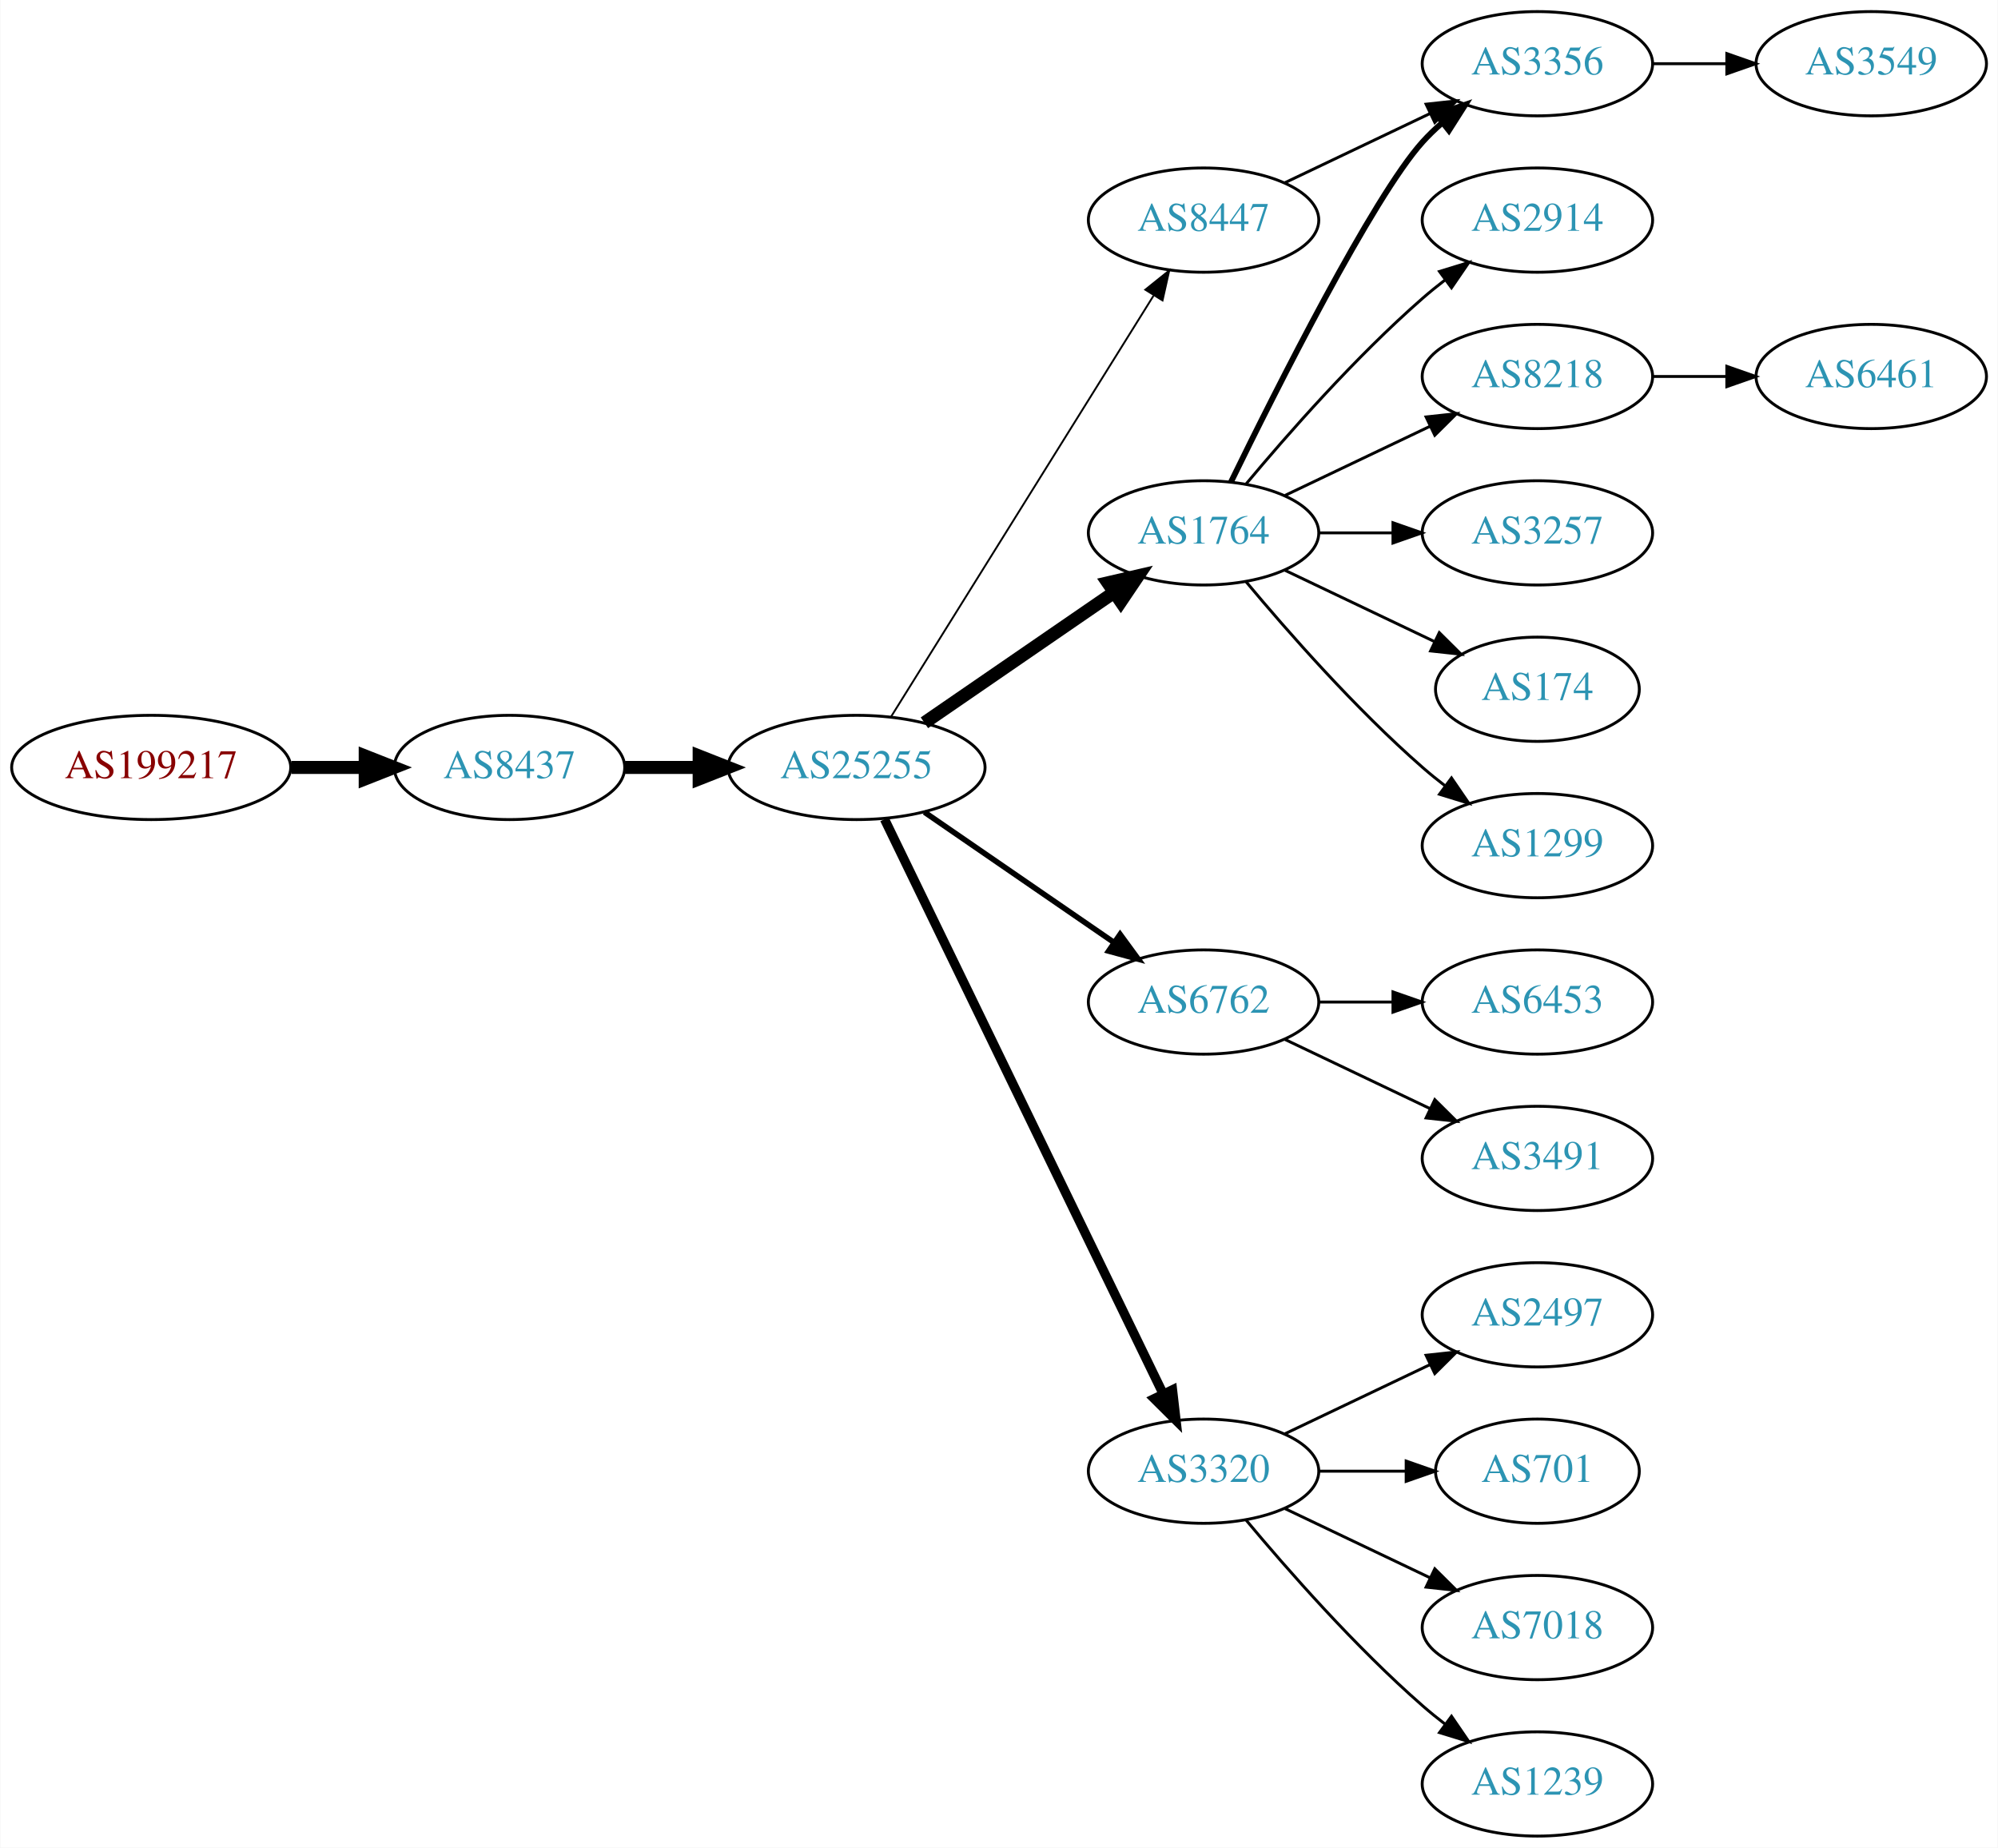
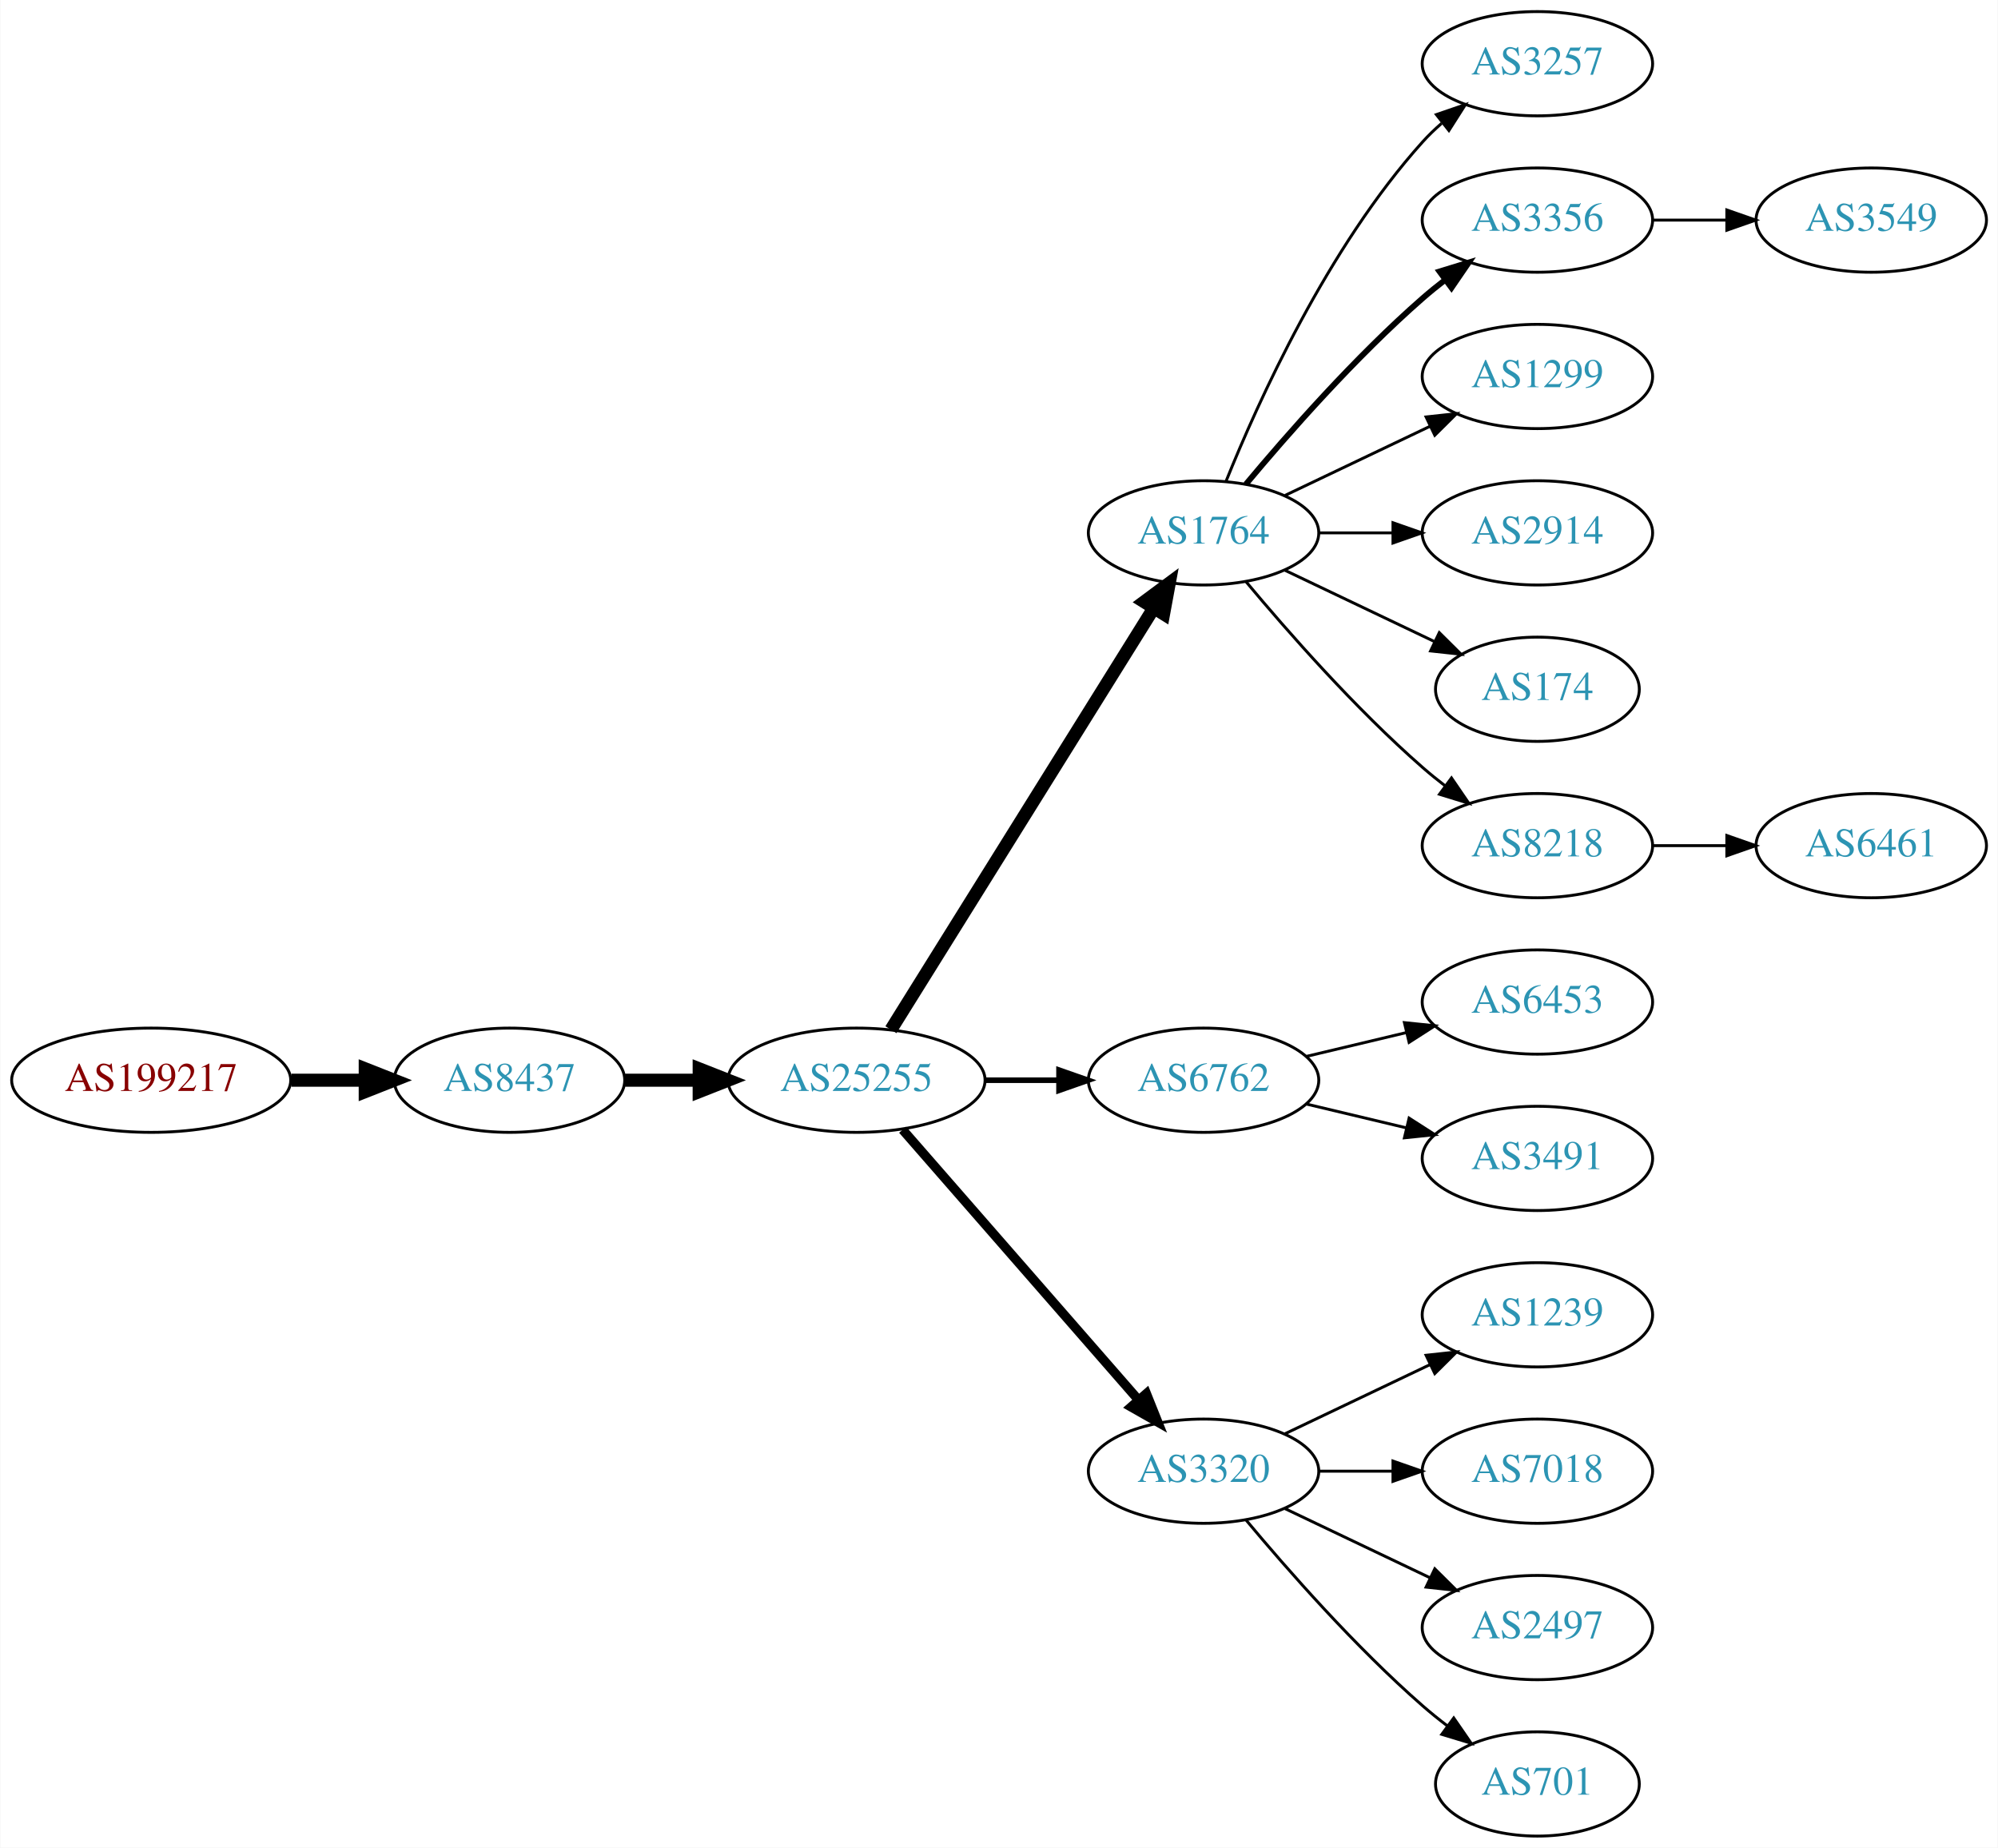
<svg xmlns="http://www.w3.org/2000/svg" xmlns:xlink="http://www.w3.org/1999/xlink" width="690pt" height="638pt" viewBox="0.00 0.00 689.76 638.00">
  <g id="graph0" class="graph" transform="scale(1 1) rotate(0) translate(4 634)">
    <polygon fill="white" stroke="none" points="-4,4 -4,-634 685.755,-634 685.755,4 -4,4" />
    <g id="node1" class="node">
      <g id="a_node1">
        <a xlink:href="/asn/199217" xlink:title="AS199217 ~ IKARUS Security Software GmbH [AT]">
-           <ellipse fill="#ffffff" stroke="black" cx="48.096" cy="-369" rx="48.192" ry="18" />
-           <text text-anchor="middle" x="48.096" y="-365.3" font-family="Times,serif" font-size="14.00" fill="#880000">AS199217</text>
+           <ellipse fill="#ffffff" stroke="black" cx="48.096" cy="-261" rx="48.192" ry="18" />
+           <text text-anchor="middle" x="48.096" y="-257.3" font-family="Times,serif" font-size="14.00" fill="#880000">AS199217</text>
        </a>
      </g>
    </g>
    <g id="node2" class="node">
      <g id="a_node2">
        <a xlink:href="/asn/8437" xlink:title="AS8437 ~ Hutchison Drei Austria GmbH [AT]">
-           <ellipse fill="#ffffff" stroke="black" cx="171.838" cy="-369" rx="39.794" ry="18" />
-           <text text-anchor="middle" x="171.838" y="-365.3" font-family="Times,serif" font-size="14.00" fill="#2c94b3">AS8437</text>
+           <ellipse fill="#ffffff" stroke="black" cx="171.838" cy="-261" rx="39.794" ry="18" />
+           <text text-anchor="middle" x="171.838" y="-257.3" font-family="Times,serif" font-size="14.00" fill="#2c94b3">AS8437</text>
        </a>
      </g>
    </g>
    <g id="edge1" class="edge">
-       <path fill="none" stroke="black" stroke-width="4.5" d="M96.513,-369C104.867,-369 113.577,-369 121.969,-369" />
-       <polygon fill="black" stroke="black" stroke-width="4.5" points="122.004,-372.938 132.004,-369 122.004,-365.063 122.004,-372.938" />
+       <path fill="none" stroke="black" stroke-width="4.5" d="M96.513,-261C104.867,-261 113.577,-261 121.969,-261" />
+       <polygon fill="black" stroke="black" stroke-width="4.5" points="122.004,-264.938 132.004,-261 122.004,-257.063 122.004,-264.938" />
    </g>
    <g id="node3" class="node">
      <g id="a_node3">
        <a xlink:href="/asn/25255" xlink:title="AS25255 ~ ==&gt; TELE2 AUSTRIA &lt;== [AT]">
-           <ellipse fill="#ffffff" stroke="black" cx="291.681" cy="-369" rx="44.393" ry="18" />
-           <text text-anchor="middle" x="291.681" y="-365.3" font-family="Times,serif" font-size="14.00" fill="#2c94b3">AS25255</text>
+           <ellipse fill="#ffffff" stroke="black" cx="291.681" cy="-261" rx="44.393" ry="18" />
+           <text text-anchor="middle" x="291.681" y="-257.3" font-family="Times,serif" font-size="14.00" fill="#2c94b3">AS25255</text>
        </a>
      </g>
    </g>
    <g id="edge2" class="edge">
-       <path fill="none" stroke="black" stroke-width="4.5" d="M211.751,-369C219.853,-369 228.528,-369 237.055,-369" />
-       <polygon fill="black" stroke="black" stroke-width="4.5" points="237.332,-372.938 247.332,-369 237.332,-365.063 237.332,-372.938" />
+       <path fill="none" stroke="black" stroke-width="4.5" d="M211.751,-261C219.853,-261 228.528,-261 237.055,-261" />
+       <polygon fill="black" stroke="black" stroke-width="4.5" points="237.332,-264.938 247.332,-261 237.332,-257.063 237.332,-264.938" />
    </g>
    <g id="node4" class="node">
      <g id="a_node4">
        <a xlink:href="/asn/1764" xlink:title="AS1764 ~ NEXTLAYER-AS [AT]">
          <ellipse fill="#ffffff" stroke="black" cx="411.523" cy="-450" rx="39.794" ry="18" />
          <text text-anchor="middle" x="411.523" y="-446.3" font-family="Times,serif" font-size="14.00" fill="#2c94b3">AS1764</text>
        </a>
      </g>
    </g>
    <g id="edge3" class="edge">
-       <path fill="none" stroke="black" stroke-width="4.5" d="M315.123,-384.426C333.704,-397.198 360.265,-415.455 380.645,-429.463" />
-       <polygon fill="black" stroke="black" stroke-width="4.5" points="378.488,-432.758 388.959,-435.178 382.949,-426.269 378.488,-432.758" />
+       <path fill="none" stroke="black" stroke-width="4.5" d="M303.556,-278.442C324.339,-311.775 369.8,-384.686 394.228,-423.866" />
+       <polygon fill="black" stroke="black" stroke-width="4.5" points="391.042,-426.198 399.674,-432.6 397.725,-422.031 391.042,-426.198" />
    </g>
    <g id="node5" class="node">
      <g id="a_node5">
        <a xlink:href="/asn/6762" xlink:title="AS6762 ~ TELECOM ITALIA SPARKLE S.p.A. [IT]">
-           <ellipse fill="#ffffff" stroke="black" cx="411.523" cy="-288" rx="39.794" ry="18" />
-           <text text-anchor="middle" x="411.523" y="-284.3" font-family="Times,serif" font-size="14.00" fill="#2c94b3">AS6762</text>
+           <ellipse fill="#ffffff" stroke="black" cx="411.523" cy="-261" rx="39.794" ry="18" />
+           <text text-anchor="middle" x="411.523" y="-257.3" font-family="Times,serif" font-size="14.00" fill="#2c94b3">AS6762</text>
        </a>
      </g>
    </g>
    <g id="edge4" class="edge">
-       <path fill="none" stroke="black" stroke-width="1.929" d="M315.123,-353.574C333.704,-340.802 360.265,-322.545 380.645,-308.537" />
-       <polygon fill="black" stroke="black" stroke-width="1.929" points="382.701,-311.371 388.959,-302.822 378.736,-305.602 382.701,-311.371" />
+       <path fill="none" stroke="black" stroke-width="1.929" d="M335.892,-261C344.204,-261 352.967,-261 361.449,-261" />
+       <polygon fill="black" stroke="black" stroke-width="1.929" points="361.608,-264.5 371.608,-261 361.608,-257.5 361.608,-264.5" />
    </g>
    <g id="node6" class="node">
      <g id="a_node6">
        <a xlink:href="/asn/3320" xlink:title="AS3320 ~ DTAG [DE]">
          <ellipse fill="#ffffff" stroke="black" cx="411.523" cy="-126" rx="39.794" ry="18" />
          <text text-anchor="middle" x="411.523" y="-122.3" font-family="Times,serif" font-size="14.00" fill="#2c94b3">AS3320</text>
        </a>
      </g>
    </g>
    <g id="edge5" class="edge">
-       <path fill="none" stroke="black" stroke-width="3.214" d="M301.346,-351.132C321.826,-308.899 373.314,-202.728 397.54,-152.773" />
-       <polygon fill="black" stroke="black" stroke-width="3.214" points="400.79,-154.092 402.004,-143.567 394.491,-151.037 400.79,-154.092" />
+       <path fill="none" stroke="black" stroke-width="3.214" d="M307.605,-243.902C328.148,-220.369 365.267,-177.845 388.864,-150.813" />
+       <polygon fill="black" stroke="black" stroke-width="3.214" points="391.78,-152.794 395.719,-142.959 386.507,-148.191 391.78,-152.794" />
    </g>
    <g id="node7" class="node">
      <g id="a_node7">
-         <a xlink:href="/asn/8447" xlink:title="AS8447 ~ A1 Telekom Austria AG [AT]">
-           <ellipse fill="#ffffff" stroke="black" cx="411.523" cy="-558" rx="39.794" ry="18" />
-           <text text-anchor="middle" x="411.523" y="-554.3" font-family="Times,serif" font-size="14.00" fill="#2c94b3">AS8447</text>
+         <a xlink:href="/asn/3257" xlink:title="AS3257 ~ GTT [DE]">
+           <ellipse fill="#ffffff" stroke="black" cx="526.816" cy="-612" rx="39.794" ry="18" />
+           <text text-anchor="middle" x="526.816" y="-608.3" font-family="Times,serif" font-size="14.00" fill="#2c94b3">AS3257</text>
        </a>
      </g>
    </g>
    <g id="edge6" class="edge">
-       <path fill="none" stroke="black" stroke-width="0.643" d="M303.556,-386.442C324.339,-419.775 369.8,-492.686 394.228,-531.866" />
-       <polygon fill="black" stroke="black" stroke-width="0.643" points="391.413,-533.966 399.674,-540.6 397.353,-530.263 391.413,-533.966" />
+       <path fill="none" stroke="black" d="M419.271,-467.787C430.322,-495.243 454.375,-548.578 487.17,-585 489.172,-587.224 491.391,-589.363 493.723,-591.397" />
+       <polygon fill="black" stroke="black" points="491.921,-594.433 501.942,-597.873 496.254,-588.935 491.921,-594.433" />
    </g>
    <g id="node8" class="node">
      <g id="a_node8">
-         <a xlink:href="/asn/8218" xlink:title="AS8218 ~ legacy Neotelecoms [FR]">
+         <a xlink:href="/asn/3356" xlink:title="AS3356 ~ Level 3 Parent, LLC [US]">
+           <ellipse fill="#ffffff" stroke="black" cx="526.816" cy="-558" rx="39.794" ry="18" />
+           <text text-anchor="middle" x="526.816" y="-554.3" font-family="Times,serif" font-size="14.00" fill="#2c94b3">AS3356</text>
+         </a>
+       </g>
+     </g>
+     <g id="edge7" class="edge">
+       <path fill="none" stroke="black" stroke-width="2" d="M426.153,-466.817C440.436,-483.929 463.982,-510.745 487.17,-531 489.635,-533.154 492.274,-535.294 494.971,-537.372" />
+       <polygon fill="black" stroke="black" stroke-width="2" points="492.996,-540.264 503.125,-543.37 497.144,-534.625 492.996,-540.264" />
+     </g>
+     <g id="node9" class="node">
+       <g id="a_node9">
+         <a xlink:href="/asn/1299" xlink:title="AS1299 ~ Telia Carrier [EU]">
          <ellipse fill="#ffffff" stroke="black" cx="526.816" cy="-504" rx="39.794" ry="18" />
-           <text text-anchor="middle" x="526.816" y="-500.3" font-family="Times,serif" font-size="14.00" fill="#2c94b3">AS8218</text>
-         </a>
-       </g>
-     </g>
-     <g id="edge7" class="edge">
+           <text text-anchor="middle" x="526.816" y="-500.3" font-family="Times,serif" font-size="14.00" fill="#2c94b3">AS1299</text>
+         </a>
+       </g>
+     </g>
+     <g id="edge8" class="edge">
      <path fill="none" stroke="black" d="M439.66,-462.934C454.654,-470.081 473.475,-479.052 489.698,-486.785" />
      <polygon fill="black" stroke="black" points="488.368,-490.028 498.901,-491.171 491.38,-483.709 488.368,-490.028" />
    </g>
-     <g id="node9" class="node">
-       <g id="a_node9">
-         <a xlink:href="/asn/3356" xlink:title="AS3356 ~ Level 3 Parent, LLC [US]">
-           <ellipse fill="#ffffff" stroke="black" cx="526.816" cy="-612" rx="39.794" ry="18" />
-           <text text-anchor="middle" x="526.816" y="-608.3" font-family="Times,serif" font-size="14.00" fill="#2c94b3">AS3356</text>
-         </a>
-       </g>
-     </g>
-     <g id="edge8" class="edge">
-       <path fill="none" stroke="black" stroke-width="2" d="M420.961,-467.511C436.579,-499.509 469.966,-565.893 487.17,-585 489.172,-587.224 491.391,-589.363 493.723,-591.397" />
-       <polygon fill="black" stroke="black" stroke-width="2" points="491.921,-594.433 501.942,-597.873 496.254,-588.935 491.921,-594.433" />
-     </g>
    <g id="node10" class="node">
      <g id="a_node10">
+         <a xlink:href="/asn/2914" xlink:title="AS2914 ~ NTT America, Inc. [US]">
+           <ellipse fill="#ffffff" stroke="black" cx="526.816" cy="-450" rx="39.794" ry="18" />
+           <text text-anchor="middle" x="526.816" y="-446.3" font-family="Times,serif" font-size="14.00" fill="#2c94b3">AS2914</text>
+         </a>
+       </g>
+     </g>
+     <g id="edge9" class="edge">
+       <path fill="none" stroke="black" d="M451.195,-450C459.398,-450 468.162,-450 476.694,-450" />
+       <polygon fill="black" stroke="black" points="476.934,-453.5 486.934,-450 476.933,-446.5 476.934,-453.5" />
+     </g>
+     <g id="node11" class="node">
+       <g id="a_node11">
        <a xlink:href="/asn/174" xlink:title="AS174 ~ Cogent Communications [US]">
          <ellipse fill="#ffffff" stroke="black" cx="526.816" cy="-396" rx="35.194" ry="18" />
          <text text-anchor="middle" x="526.816" y="-392.3" font-family="Times,serif" font-size="14.00" fill="#2c94b3">AS174</text>
        </a>
      </g>
    </g>
-     <g id="edge9" class="edge">
+     <g id="edge10" class="edge">
      <path fill="none" stroke="black" d="M439.66,-437.066C455.091,-429.71 474.577,-420.423 491.112,-412.541" />
      <polygon fill="black" stroke="black" points="492.933,-415.551 500.454,-408.089 489.921,-409.232 492.933,-415.551" />
    </g>
-     <g id="node11" class="node">
-       <g id="a_node11">
-         <a xlink:href="/asn/1299" xlink:title="AS1299 ~ Telia Carrier [EU]">
+     <g id="node12" class="node">
+       <g id="a_node12">
+         <a xlink:href="/asn/8218" xlink:title="AS8218 ~ legacy Neotelecoms [FR]">
          <ellipse fill="#ffffff" stroke="black" cx="526.816" cy="-342" rx="39.794" ry="18" />
-           <text text-anchor="middle" x="526.816" y="-338.3" font-family="Times,serif" font-size="14.00" fill="#2c94b3">AS1299</text>
-         </a>
-       </g>
-     </g>
-     <g id="edge10" class="edge">
+           <text text-anchor="middle" x="526.816" y="-338.3" font-family="Times,serif" font-size="14.00" fill="#2c94b3">AS8218</text>
+         </a>
+       </g>
+     </g>
+     <g id="edge11" class="edge">
      <path fill="none" stroke="black" d="M426.153,-433.183C440.436,-416.071 463.982,-389.255 487.17,-369 489.635,-366.846 492.274,-364.706 494.971,-362.628" />
      <polygon fill="black" stroke="black" points="497.144,-365.375 503.125,-356.63 492.996,-359.736 497.144,-365.375" />
    </g>
-     <g id="node12" class="node">
-       <g id="a_node12">
-         <a xlink:href="/asn/2914" xlink:title="AS2914 ~ NTT America, Inc. [US]">
-           <ellipse fill="#ffffff" stroke="black" cx="526.816" cy="-558" rx="39.794" ry="18" />
-           <text text-anchor="middle" x="526.816" y="-554.3" font-family="Times,serif" font-size="14.00" fill="#2c94b3">AS2914</text>
-         </a>
-       </g>
-     </g>
-     <g id="edge11" class="edge">
-       <path fill="none" stroke="black" d="M426.153,-466.817C440.436,-483.929 463.982,-510.745 487.17,-531 489.635,-533.154 492.274,-535.294 494.971,-537.372" />
-       <polygon fill="black" stroke="black" points="492.996,-540.264 503.125,-543.37 497.144,-534.625 492.996,-540.264" />
-     </g>
    <g id="node13" class="node">
      <g id="a_node13">
-         <a xlink:href="/asn/3257" xlink:title="AS3257 ~ GTT [DE]">
-           <ellipse fill="#ffffff" stroke="black" cx="526.816" cy="-450" rx="39.794" ry="18" />
-           <text text-anchor="middle" x="526.816" y="-446.3" font-family="Times,serif" font-size="14.00" fill="#2c94b3">AS3257</text>
-         </a>
-       </g>
-     </g>
-     <g id="edge12" class="edge">
-       <path fill="none" stroke="black" d="M451.195,-450C459.398,-450 468.162,-450 476.694,-450" />
-       <polygon fill="black" stroke="black" points="476.934,-453.5 486.934,-450 476.933,-446.5 476.934,-453.5" />
-     </g>
-     <g id="node15" class="node">
-       <g id="a_node15">
        <a xlink:href="/asn/6453" xlink:title="AS6453 ~ TATA COMMUNICATIONS (AMERICA) INC [US]">
          <ellipse fill="#ffffff" stroke="black" cx="526.816" cy="-288" rx="39.794" ry="18" />
          <text text-anchor="middle" x="526.816" y="-284.3" font-family="Times,serif" font-size="14.00" fill="#2c94b3">AS6453</text>
        </a>
      </g>
    </g>
-     <g id="edge14" class="edge">
-       <path fill="none" stroke="black" d="M451.195,-288C459.398,-288 468.162,-288 476.694,-288" />
-       <polygon fill="black" stroke="black" points="476.934,-291.5 486.934,-288 476.933,-284.5 476.934,-291.5" />
-     </g>
-     <g id="node16" class="node">
-       <g id="a_node16">
+     <g id="edge12" class="edge">
+       <path fill="none" stroke="black" d="M447.13,-269.248C458.002,-271.838 470.156,-274.735 481.598,-277.462" />
+       <polygon fill="black" stroke="black" points="480.882,-280.889 491.421,-279.803 482.505,-274.08 480.882,-280.889" />
+     </g>
+     <g id="node14" class="node">
+       <g id="a_node14">
        <a xlink:href="/asn/3491" xlink:title="AS3491 ~ PCCW Global, Inc. [US]">
          <ellipse fill="#ffffff" stroke="black" cx="526.816" cy="-234" rx="39.794" ry="18" />
          <text text-anchor="middle" x="526.816" y="-230.3" font-family="Times,serif" font-size="14.00" fill="#2c94b3">AS3491</text>
        </a>
      </g>
    </g>
+     <g id="edge13" class="edge">
+       <path fill="none" stroke="black" d="M447.13,-252.752C458.002,-250.162 470.156,-247.265 481.598,-244.538" />
+       <polygon fill="black" stroke="black" points="482.505,-247.92 491.421,-242.197 480.882,-241.111 482.505,-247.92" />
+     </g>
+     <g id="node16" class="node">
+       <g id="a_node16">
+         <a xlink:href="/asn/1239" xlink:title="AS1239 ~ Sprint [US]">
+           <ellipse fill="#ffffff" stroke="black" cx="526.816" cy="-180" rx="39.794" ry="18" />
+           <text text-anchor="middle" x="526.816" y="-176.3" font-family="Times,serif" font-size="14.00" fill="#2c94b3">AS1239</text>
+         </a>
+       </g>
+     </g>
    <g id="edge15" class="edge">
-       <path fill="none" stroke="black" d="M439.66,-275.066C454.654,-267.919 473.475,-258.948 489.698,-251.215" />
-       <polygon fill="black" stroke="black" points="491.38,-254.291 498.901,-246.829 488.368,-247.972 491.38,-254.291" />
+       <path fill="none" stroke="black" d="M439.66,-138.934C454.654,-146.081 473.475,-155.052 489.698,-162.785" />
+       <polygon fill="black" stroke="black" points="488.368,-166.028 498.901,-167.171 491.38,-159.709 488.368,-166.028" />
+     </g>
+     <g id="node17" class="node">
+       <g id="a_node17">
+         <a xlink:href="/asn/7018" xlink:title="AS7018 ~ AT&amp;T Services, Inc. [US]">
+           <ellipse fill="#ffffff" stroke="black" cx="526.816" cy="-126" rx="39.794" ry="18" />
+           <text text-anchor="middle" x="526.816" y="-122.3" font-family="Times,serif" font-size="14.00" fill="#2c94b3">AS7018</text>
+         </a>
+       </g>
+     </g>
+     <g id="edge16" class="edge">
+       <path fill="none" stroke="black" d="M451.195,-126C459.398,-126 468.162,-126 476.694,-126" />
+       <polygon fill="black" stroke="black" points="476.934,-129.5 486.934,-126 476.933,-122.5 476.934,-129.5" />
    </g>
    <g id="node18" class="node">
      <g id="a_node18">
        <a xlink:href="/asn/2497" xlink:title="AS2497 ~ Internet Initiative Japan Inc. [JP]">
-           <ellipse fill="#ffffff" stroke="black" cx="526.816" cy="-180" rx="39.794" ry="18" />
-           <text text-anchor="middle" x="526.816" y="-176.3" font-family="Times,serif" font-size="14.00" fill="#2c94b3">AS2497</text>
+           <ellipse fill="#ffffff" stroke="black" cx="526.816" cy="-72" rx="39.794" ry="18" />
+           <text text-anchor="middle" x="526.816" y="-68.3" font-family="Times,serif" font-size="14.00" fill="#2c94b3">AS2497</text>
        </a>
      </g>
    </g>
    <g id="edge17" class="edge">
-       <path fill="none" stroke="black" d="M439.66,-138.934C454.654,-146.081 473.475,-155.052 489.698,-162.785" />
-       <polygon fill="black" stroke="black" points="488.368,-166.028 498.901,-167.171 491.38,-159.709 488.368,-166.028" />
+       <path fill="none" stroke="black" d="M439.66,-113.066C454.654,-105.919 473.475,-96.948 489.698,-89.215" />
+       <polygon fill="black" stroke="black" points="491.38,-92.291 498.901,-84.829 488.368,-85.972 491.38,-92.291" />
    </g>
    <g id="node19" class="node">
      <g id="a_node19">
        <a xlink:href="/asn/701" xlink:title="AS701 ~ UUNET [US]">
-           <ellipse fill="#ffffff" stroke="black" cx="526.816" cy="-126" rx="35.194" ry="18" />
-           <text text-anchor="middle" x="526.816" y="-122.3" font-family="Times,serif" font-size="14.00" fill="#2c94b3">AS701</text>
+           <ellipse fill="#ffffff" stroke="black" cx="526.816" cy="-18" rx="35.194" ry="18" />
+           <text text-anchor="middle" x="526.816" y="-14.3" font-family="Times,serif" font-size="14.00" fill="#2c94b3">AS701</text>
        </a>
      </g>
    </g>
    <g id="edge18" class="edge">
-       <path fill="none" stroke="black" d="M451.195,-126C460.901,-126 471.391,-126 481.354,-126" />
-       <polygon fill="black" stroke="black" points="481.491,-129.5 491.491,-126 481.49,-122.5 481.491,-129.5" />
+       <path fill="none" stroke="black" d="M426.153,-109.183C440.436,-92.071 463.982,-65.255 487.17,-45 489.839,-42.668 492.712,-40.352 495.642,-38.114" />
+       <polygon fill="black" stroke="black" points="497.92,-40.784 503.934,-32.061 493.793,-35.13 497.92,-40.784" />
+     </g>
+     <g id="node15" class="node">
+       <g id="a_node15">
+         <a xlink:href="/asn/3549" xlink:title="AS3549 ~ Level 3 Parent, LLC [US]">
+           <ellipse fill="#ffffff" stroke="black" cx="642.109" cy="-558" rx="39.794" ry="18" />
+           <text text-anchor="middle" x="642.109" y="-554.3" font-family="Times,serif" font-size="14.00" fill="#2c94b3">AS3549</text>
+         </a>
+       </g>
+     </g>
+     <g id="edge14" class="edge">
+       <path fill="none" stroke="black" d="M566.488,-558C574.691,-558 583.455,-558 591.987,-558" />
+       <polygon fill="black" stroke="black" points="592.227,-561.5 602.226,-558 592.226,-554.5 592.227,-561.5" />
    </g>
    <g id="node20" class="node">
      <g id="a_node20">
-         <a xlink:href="/asn/7018" xlink:title="AS7018 ~ AT&amp;T Services, Inc. [US]">
-           <ellipse fill="#ffffff" stroke="black" cx="526.816" cy="-72" rx="39.794" ry="18" />
-           <text text-anchor="middle" x="526.816" y="-68.3" font-family="Times,serif" font-size="14.00" fill="#2c94b3">AS7018</text>
+         <a xlink:href="/asn/6461" xlink:title="AS6461 ~ Zayo Bandwidth [US]">
+           <ellipse fill="#ffffff" stroke="black" cx="642.109" cy="-342" rx="39.794" ry="18" />
+           <text text-anchor="middle" x="642.109" y="-338.3" font-family="Times,serif" font-size="14.00" fill="#2c94b3">AS6461</text>
        </a>
      </g>
    </g>
    <g id="edge19" class="edge">
-       <path fill="none" stroke="black" d="M439.66,-113.066C454.654,-105.919 473.475,-96.948 489.698,-89.215" />
-       <polygon fill="black" stroke="black" points="491.38,-92.291 498.901,-84.829 488.368,-85.972 491.38,-92.291" />
-     </g>
-     <g id="node21" class="node">
-       <g id="a_node21">
-         <a xlink:href="/asn/1239" xlink:title="AS1239 ~ Sprint [US]">
-           <ellipse fill="#ffffff" stroke="black" cx="526.816" cy="-18" rx="39.794" ry="18" />
-           <text text-anchor="middle" x="526.816" y="-14.3" font-family="Times,serif" font-size="14.00" fill="#2c94b3">AS1239</text>
-         </a>
-       </g>
-     </g>
-     <g id="edge20" class="edge">
-       <path fill="none" stroke="black" d="M426.153,-109.183C440.436,-92.071 463.982,-65.255 487.17,-45 489.635,-42.846 492.274,-40.706 494.971,-38.628" />
-       <polygon fill="black" stroke="black" points="497.144,-41.375 503.125,-32.63 492.996,-35.736 497.144,-41.375" />
-     </g>
-     <g id="edge21" class="edge">
-       <path fill="none" stroke="black" d="M439.66,-570.934C454.654,-578.081 473.475,-587.052 489.698,-594.785" />
-       <polygon fill="black" stroke="black" points="488.368,-598.028 498.901,-599.171 491.38,-591.709 488.368,-598.028" />
-     </g>
-     <g id="node14" class="node">
-       <g id="a_node14">
-         <a xlink:href="/asn/6461" xlink:title="AS6461 ~ Zayo Bandwidth [US]">
-           <ellipse fill="#ffffff" stroke="black" cx="642.109" cy="-504" rx="39.794" ry="18" />
-           <text text-anchor="middle" x="642.109" y="-500.3" font-family="Times,serif" font-size="14.00" fill="#2c94b3">AS6461</text>
-         </a>
-       </g>
-     </g>
-     <g id="edge13" class="edge">
-       <path fill="none" stroke="black" d="M566.488,-504C574.691,-504 583.455,-504 591.987,-504" />
-       <polygon fill="black" stroke="black" points="592.227,-507.5 602.226,-504 592.226,-500.5 592.227,-507.5" />
-     </g>
-     <g id="node17" class="node">
-       <g id="a_node17">
-         <a xlink:href="/asn/3549" xlink:title="AS3549 ~ Level 3 Parent, LLC [US]">
-           <ellipse fill="#ffffff" stroke="black" cx="642.109" cy="-612" rx="39.794" ry="18" />
-           <text text-anchor="middle" x="642.109" y="-608.3" font-family="Times,serif" font-size="14.00" fill="#2c94b3">AS3549</text>
-         </a>
-       </g>
-     </g>
-     <g id="edge16" class="edge">
-       <path fill="none" stroke="black" d="M566.488,-612C574.691,-612 583.455,-612 591.987,-612" />
-       <polygon fill="black" stroke="black" points="592.227,-615.5 602.226,-612 592.226,-608.5 592.227,-615.5" />
+       <path fill="none" stroke="black" d="M566.488,-342C574.691,-342 583.455,-342 591.987,-342" />
+       <polygon fill="black" stroke="black" points="592.227,-345.5 602.226,-342 592.226,-338.5 592.227,-345.5" />
    </g>
  </g>
</svg>
